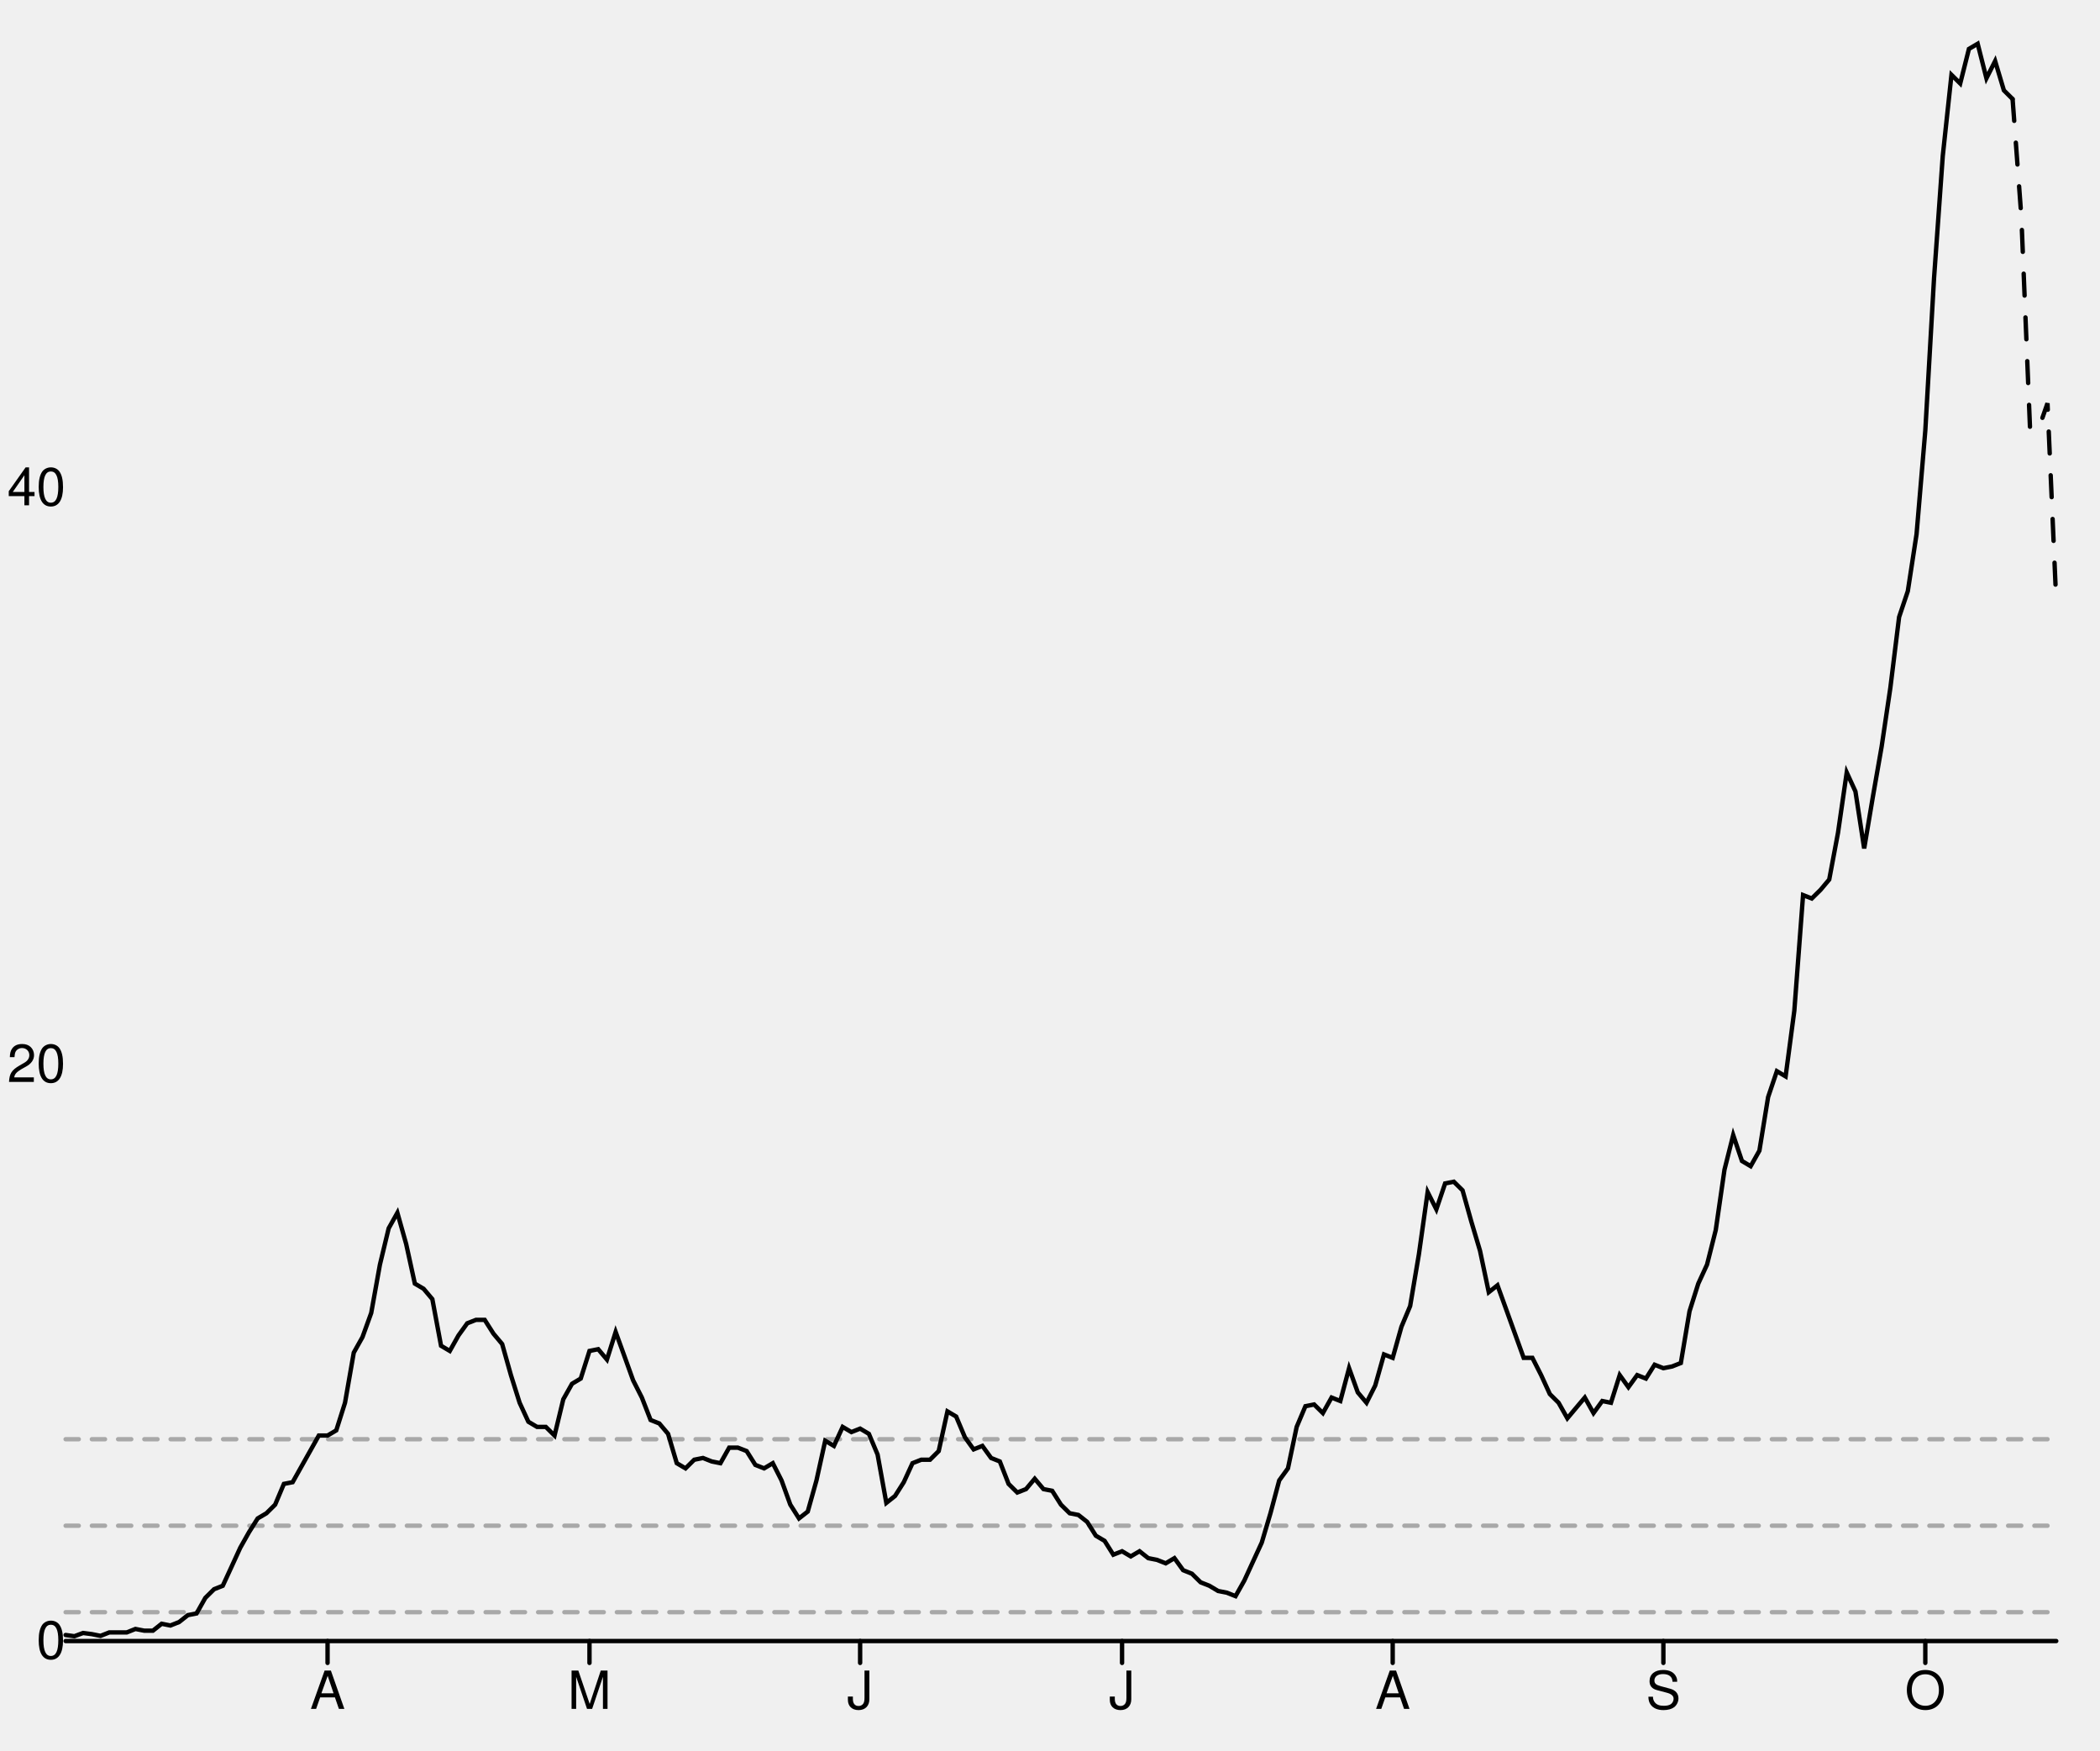
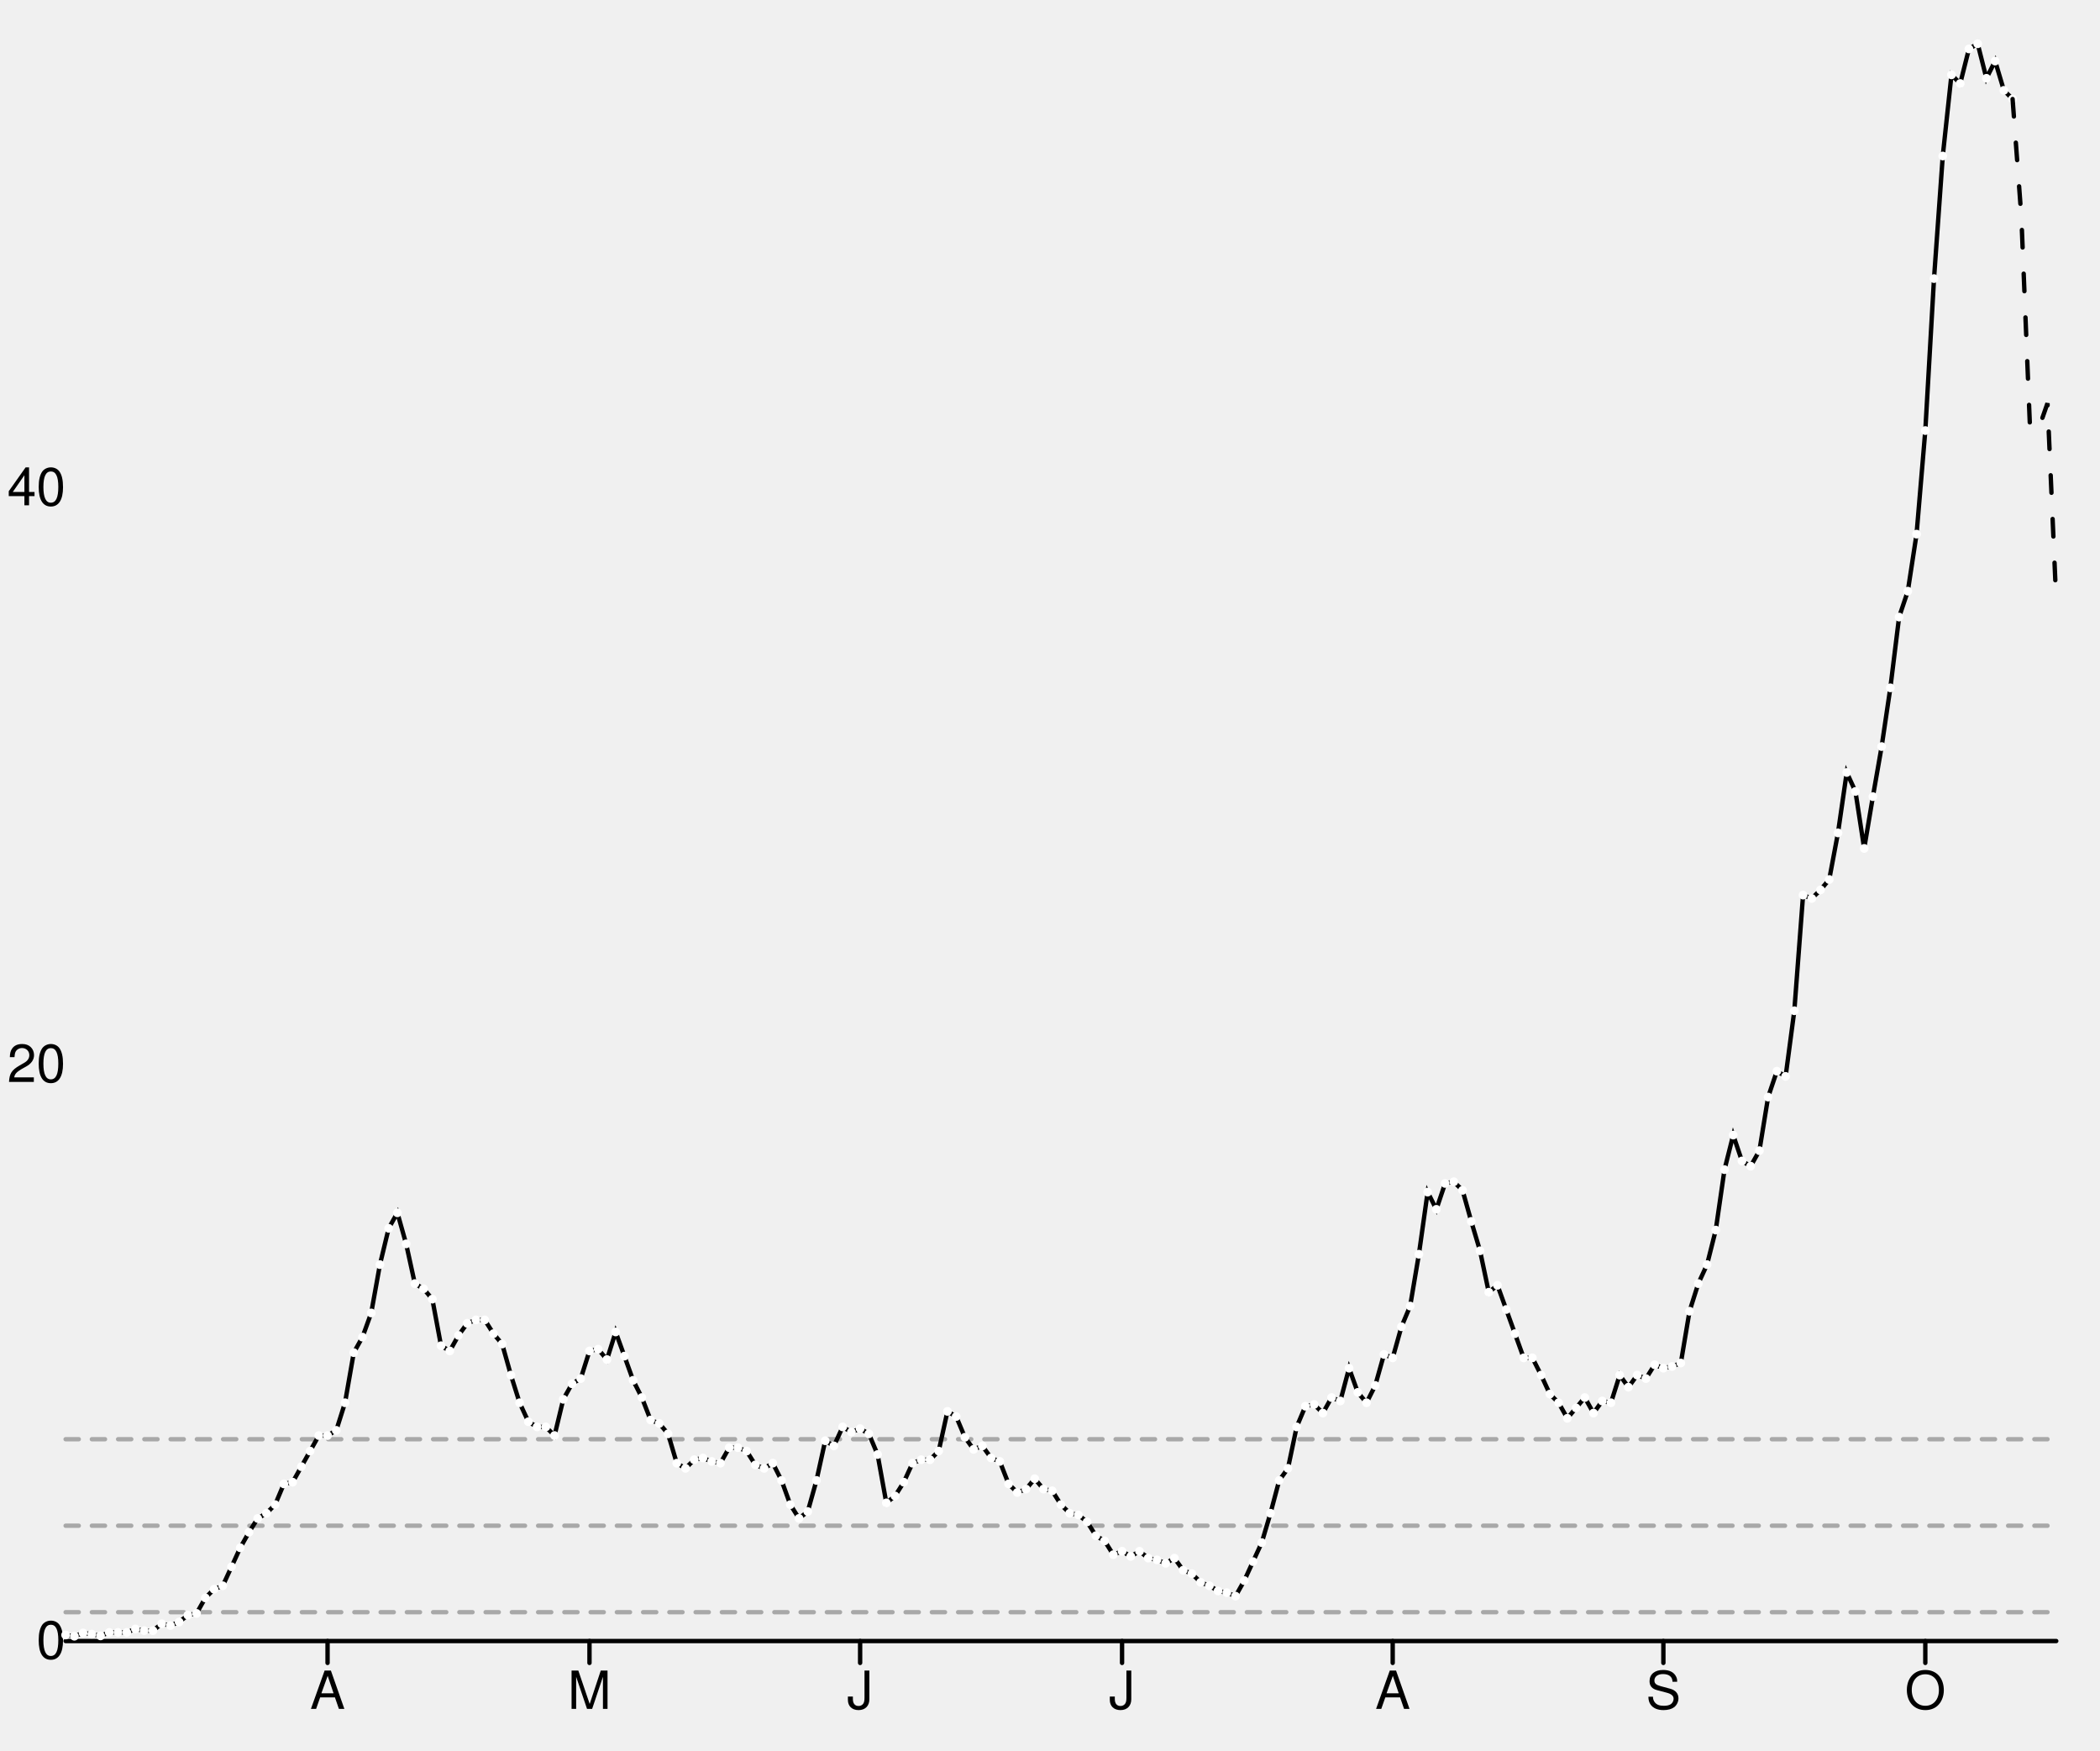
<svg xmlns="http://www.w3.org/2000/svg" width="480" height="400" viewBox="0 0 480 400" style="overflow:display" preserveAspectRatio="xMinYMin meet" overflow="visible">
  <defs>
    <style>
	.data-series path.line { fill-opacity: 0; stroke: black; }
	.data-series path.line.dotted { stroke-dasharray: 12 20 }
- 	.data-series circle { display: none; }
	.data-series:hover path.line, .data-series.on path.line { stroke-width: 1; }
	.data-series:hover circle, .data-series.on circle { display: inline; }
- 	.data-series circle:hover, .data-series circle.on { r: 1px!important; }
	.graph-grid { font-family: "Helvetica Neue",Helvetica,Arial,"Lucida Grande",sans-serif; }
	.graph-grid line { stroke: black; stroke-width: 1; stroke-linecap: round; }
	.graph-grid.graph-grid-x text { text-anchor: middle; dominant-baseline: hanging; transform: translateY(10px); }
	.graph-grid.graph-grid-y text { text-anchor: end; dominant-baseline: middle; transform: translateX(-10px); }
	</style>
  </defs>
  <g class="graph-grid graph-grid-y">
    <line x1="15.00" y1="375.00" x2="470.00" y2="375.00" data-left="15" />
    <text x="25" y="375" text-anchor="end">0</text>
    <text x="25" y="243.231" text-anchor="end">20</text>
    <text x="25" y="111.462" text-anchor="end">40</text>
    <text style="text-anchor:middle;dominant-baseline:hanging;font-weight:bold;transform: translateY(192.5px) rotate(-90deg);" />
  </g>
  <g class="graph-grid graph-grid-x">
    <line class="tick" x1="74.87" y1="375.00" x2="74.87" y2="380.00" />
    <text x="74.868" y="375" text-anchor="middle">A</text>
    <line class="tick" x1="134.74" y1="375.00" x2="134.74" y2="380.00" />
    <text x="134.737" y="375" text-anchor="middle">M</text>
    <line class="tick" x1="196.60" y1="375.00" x2="196.60" y2="380.00" />
    <text x="196.601" y="375" text-anchor="middle">J</text>
    <line class="tick" x1="256.47" y1="375.00" x2="256.47" y2="380.00" />
    <text x="256.469" y="375" text-anchor="middle">J</text>
    <line class="tick" x1="318.33" y1="375.00" x2="318.33" y2="380.00" />
    <text x="318.333" y="375" text-anchor="middle">A</text>
    <line class="tick" x1="380.20" y1="375.00" x2="380.20" y2="380.00" />
    <text x="380.197" y="375" text-anchor="middle">S</text>
    <line class="tick" x1="440.07" y1="375.00" x2="440.07" y2="380.00" />
    <text x="440.066" y="375" text-anchor="middle">O</text>
    <text style="text-anchor:middle;dominant-baseline:hanging;font-weight:bold;transform: translateY(192.5px) rotate(-90deg);" />
  </g>
  <g data-series="widespread" class="data-series">
    <path d="M 15.00,328.88L 470.00,328.88" id="E08000004-level-0" class="line" stroke-width="1" stroke-linecap="round" stroke-dasharray="3,3" fill-opacity="0.3" opacity="0.3" />
  </g>
  <g data-series="substantial" class="data-series">
    <path d="M 15.00,348.65L 470.00,348.65" id="E08000004-level-1" class="line" stroke-width="1" stroke-linecap="round" stroke-dasharray="3,3" fill-opacity="0.3" opacity="0.3" />
  </g>
  <g data-series="moderate" class="data-series">
    <path d="M 15.00,368.41L 470.00,368.41" id="E08000004-level-2" class="line" stroke-width="1" stroke-linecap="round" stroke-dasharray="3,3" fill-opacity="0.3" opacity="0.3" />
  </g>
  <g data-series="new-cases" class="data-series">
    <path d="M 15.00,373.62L 17.00,373.90L 18.99,373.16L 20.99,373.42L 22.98,373.82L 24.98,373.03L 26.97,373.03L 28.97,373.03L 30.96,372.24L 32.96,372.63L 34.96,372.63L 36.95,371.05L 38.95,371.45L 40.94,370.66L 42.94,369.08L 44.93,368.69L 46.93,365.14L 48.93,363.16L 50.92,362.37L 52.92,358.03L 54.91,353.69L 56.91,350.14L 58.90,346.98L 60.90,345.80L 62.89,343.83L 64.89,339.09L 66.89,338.70L 68.88,335.15L 70.88,331.59L 72.87,328.04L 74.87,328.04L 76.86,326.86L 78.86,320.55L 80.86,309.10L 82.85,305.55L 84.85,300.03L 86.84,288.98L 88.84,280.69L 90.83,277.14L 92.83,284.24L 94.82,293.32L 96.82,294.50L 98.82,296.87L 100.81,307.52L 102.81,308.71L 104.80,305.16L 106.80,302.39L 108.79,301.61L 110.79,301.61L 112.79,304.76L 114.78,307.13L 116.78,314.23L 118.77,320.55L 120.77,324.89L 122.76,326.07L 124.76,326.07L 126.75,328.04L 128.75,319.76L 130.75,316.21L 132.74,315.02L 134.74,308.71L 136.73,308.31L 138.73,310.68L 140.72,304.37L 142.72,309.89L 144.71,315.42L 146.71,319.36L 148.71,324.49L 150.70,325.28L 152.70,327.65L 154.69,334.36L 156.69,335.54L 158.68,333.57L 160.68,333.17L 162.68,333.96L 164.67,334.36L 166.67,330.81L 168.66,330.81L 170.66,331.59L 172.65,334.75L 174.65,335.54L 176.64,334.36L 178.64,338.30L 180.64,343.83L 182.63,346.98L 184.63,345.41L 186.62,338.30L 188.62,329.23L 190.61,330.41L 192.61,326.07L 194.61,327.25L 196.60,326.46L 198.60,327.65L 200.59,332.38L 202.59,343.43L 204.58,341.85L 206.58,338.70L 208.57,334.36L 210.57,333.57L 212.57,333.57L 214.56,331.59L 216.56,322.52L 218.55,323.70L 220.55,328.44L 222.54,331.20L 224.54,330.41L 226.54,333.17L 228.53,333.96L 230.53,339.09L 232.52,341.06L 234.52,340.28L 236.51,337.91L 238.51,340.28L 240.50,340.67L 242.50,343.83L 244.50,345.80L 246.49,346.19L 248.49,347.77L 250.48,350.93L 252.48,352.11L 254.47,355.27L 256.47,354.48L 258.46,355.66L 260.46,354.48L 262.46,356.06L 264.45,356.45L 266.45,357.24L 268.44,356.06L 270.44,358.82L 272.43,359.61L 274.43,361.58L 276.43,362.37L 278.42,363.56L 280.42,363.95L 282.41,364.74L 284.41,361.19L 286.40,356.85L 288.40,352.51L 290.39,345.80L 292.39,338.30L 294.39,335.54L 296.38,326.07L 298.38,321.34L 300.37,320.94L 302.37,322.91L 304.36,319.36L 306.36,320.15L 308.36,312.65L 310.35,318.18L 312.35,320.55L 314.34,316.60L 316.34,309.50L 318.33,310.29L 320.33,303.18L 322.32,298.45L 324.32,286.61L 326.32,272.41L 328.31,276.35L 330.31,270.43L 332.30,270.04L 334.30,272.01L 336.29,279.11L 338.29,285.82L 340.29,295.29L 342.28,293.71L 344.28,299.24L 346.27,304.76L 348.27,310.29L 350.26,310.29L 352.26,314.23L 354.25,318.57L 356.25,320.55L 358.25,324.10L 360.24,321.73L 362.24,319.36L 364.23,322.91L 366.23,320.15L 368.22,320.55L 370.22,314.23L 372.21,316.99L 374.21,314.23L 376.21,315.02L 378.20,311.86L 380.20,312.65L 382.19,312.26L 384.19,311.47L 386.18,299.63L 388.18,293.32L 390.18,288.98L 392.17,281.09L 394.17,267.28L 396.16,259.38L 398.16,265.30L 400.15,266.49L 402.15,262.94L 404.14,250.70L 406.14,244.78L 408.14,245.97L 410.13,230.97L 412.13,204.54L 414.12,205.32L 416.12,203.35L 418.11,200.98L 420.11,190.33L 422.11,176.52L 424.10,180.86L 426.10,193.88L 428.09,182.04L 430.09,170.60L 432.08,157.18L 434.08,141.01L 436.07,135.09L 438.07,122.06L 440.07,98.39L 442.06,63.66L 444.06,35.65L 446.05,17.10L 448.05,19.08L 450.04,11.18L 452.04,10.00L 454.04,17.89L 456.03,13.95L 458.03,20.65L 460.02,22.63" id="New cases" class="line" stroke-width="1" stroke-linecap="round" />
+     <circle cx="15.00" cy="373.62" data-y="0.21" data-x="1583107200" r="1" fill="white" />
+     <circle cx="17.00" cy="373.90" data-y="0.17" data-x="1583193600" r="1" fill="white" />
+     <circle cx="18.99" cy="373.16" data-y="0.28" data-x="1583280000" r="1" fill="white" />
+     <circle cx="20.99" cy="373.42" data-y="0.24" data-x="1583366400" r="1" fill="white" />
+     <circle cx="22.98" cy="373.82" data-y="0.18" data-x="1583452800" r="1" fill="white" />
+     <circle cx="24.98" cy="373.03" data-y="0.30" data-x="1583539200" r="1" fill="white" />
+     <circle cx="26.97" cy="373.03" data-y="0.30" data-x="1583625600" r="1" fill="white" />
+     <circle cx="28.97" cy="373.03" data-y="0.30" data-x="1583712000" r="1" fill="white" />
+     <circle cx="30.96" cy="372.24" data-y="0.42" data-x="1583798400" r="1" fill="white" />
+     <circle cx="32.96" cy="372.63" data-y="0.36" data-x="1583884800" r="1" fill="white" />
+     <circle cx="34.96" cy="372.63" data-y="0.36" data-x="1583971200" r="1" fill="white" />
+     <circle cx="36.95" cy="371.05" data-y="0.60" data-x="1584057600" r="1" fill="white" />
+     <circle cx="38.95" cy="371.45" data-y="0.54" data-x="1584144000" r="1" fill="white" />
+     <circle cx="40.94" cy="370.66" data-y="0.66" data-x="1584230400" r="1" fill="white" />
+     <circle cx="42.94" cy="369.08" data-y="0.90" data-x="1584316800" r="1" fill="white" />
+     <circle cx="44.93" cy="368.69" data-y="0.96" data-x="1584403200" r="1" fill="white" />
+     <circle cx="46.93" cy="365.14" data-y="1.50" data-x="1584489600" r="1" fill="white" />
+     <circle cx="48.93" cy="363.16" data-y="1.80" data-x="1584576000" r="1" fill="white" />
+     <circle cx="50.92" cy="362.37" data-y="1.92" data-x="1584662400" r="1" fill="white" />
+     <circle cx="52.92" cy="358.03" data-y="2.58" data-x="1584748800" r="1" fill="white" />
+     <circle cx="54.91" cy="353.69" data-y="3.23" data-x="1584835200" r="1" fill="white" />
+     <circle cx="56.91" cy="350.14" data-y="3.77" data-x="1584921600" r="1" fill="white" />
+     <circle cx="58.90" cy="346.98" data-y="4.25" data-x="1585008000" r="1" fill="white" />
+     <circle cx="60.90" cy="345.80" data-y="4.43" data-x="1585094400" r="1" fill="white" />
+     <circle cx="62.89" cy="343.83" data-y="4.73" data-x="1585180800" r="1" fill="white" />
+     <circle cx="64.89" cy="339.09" data-y="5.45" data-x="1585267200" r="1" fill="white" />
+     <circle cx="66.89" cy="338.70" data-y="5.51" data-x="1585353600" r="1" fill="white" />
+     <circle cx="68.88" cy="335.15" data-y="6.05" data-x="1585440000" r="1" fill="white" />
+     <circle cx="70.88" cy="331.59" data-y="6.59" data-x="1585526400" r="1" fill="white" />
+     <circle cx="72.87" cy="328.04" data-y="7.13" data-x="1585612800" r="1" fill="white" />
+     <circle cx="74.87" cy="328.04" data-y="7.13" data-x="1585699200" r="1" fill="white" />
+     <circle cx="76.86" cy="326.86" data-y="7.31" data-x="1585785600" r="1" fill="white" />
+     <circle cx="78.86" cy="320.55" data-y="8.27" data-x="1585872000" r="1" fill="white" />
+     <circle cx="80.86" cy="309.10" data-y="10.00" data-x="1585958400" r="1" fill="white" />
+     <circle cx="82.85" cy="305.55" data-y="10.54" data-x="1586044800" r="1" fill="white" />
+     <circle cx="84.85" cy="300.03" data-y="11.38" data-x="1586131200" r="1" fill="white" />
+     <circle cx="86.84" cy="288.98" data-y="13.06" data-x="1586217600" r="1" fill="white" />
+     <circle cx="88.84" cy="280.69" data-y="14.31" data-x="1586304000" r="1" fill="white" />
+     <circle cx="90.83" cy="277.14" data-y="14.85" data-x="1586390400" r="1" fill="white" />
+     <circle cx="92.83" cy="284.24" data-y="13.78" data-x="1586476800" r="1" fill="white" />
+     <circle cx="94.82" cy="293.32" data-y="12.40" data-x="1586563200" r="1" fill="white" />
+     <circle cx="96.82" cy="294.50" data-y="12.22" data-x="1586649600" r="1" fill="white" />
+     <circle cx="98.82" cy="296.87" data-y="11.86" data-x="1586736000" r="1" fill="white" />
+     <circle cx="100.81" cy="307.52" data-y="10.24" data-x="1586822400" r="1" fill="white" />
+     <circle cx="102.81" cy="308.71" data-y="10.06" data-x="1586908800" r="1" fill="white" />
+     <circle cx="104.80" cy="305.16" data-y="10.60" data-x="1586995200" r="1" fill="white" />
+     <circle cx="106.80" cy="302.39" data-y="11.02" data-x="1587081600" r="1" fill="white" />
+     <circle cx="108.79" cy="301.61" data-y="11.14" data-x="1587168000" r="1" fill="white" />
+     <circle cx="110.79" cy="301.61" data-y="11.14" data-x="1587254400" r="1" fill="white" />
+     <circle cx="112.79" cy="304.76" data-y="10.66" data-x="1587340800" r="1" fill="white" />
+     <circle cx="114.78" cy="307.13" data-y="10.30" data-x="1587427200" r="1" fill="white" />
+     <circle cx="116.78" cy="314.23" data-y="9.22" data-x="1587513600" r="1" fill="white" />
+     <circle cx="118.77" cy="320.55" data-y="8.27" data-x="1587600000" r="1" fill="white" />
+     <circle cx="120.77" cy="324.89" data-y="7.61" data-x="1587686400" r="1" fill="white" />
+     <circle cx="122.76" cy="326.07" data-y="7.43" data-x="1587772800" r="1" fill="white" />
+     <circle cx="124.76" cy="326.07" data-y="7.43" data-x="1587859200" r="1" fill="white" />
+     <circle cx="126.75" cy="328.04" data-y="7.13" data-x="1587945600" r="1" fill="white" />
+     <circle cx="128.75" cy="319.76" data-y="8.38" data-x="1588032000" r="1" fill="white" />
+     <circle cx="130.75" cy="316.21" data-y="8.92" data-x="1588118400" r="1" fill="white" />
+     <circle cx="132.74" cy="315.02" data-y="9.10" data-x="1588204800" r="1" fill="white" />
+     <circle cx="134.74" cy="308.71" data-y="10.06" data-x="1588291200" r="1" fill="white" />
+     <circle cx="136.73" cy="308.31" data-y="10.12" data-x="1588377600" r="1" fill="white" />
+     <circle cx="138.73" cy="310.68" data-y="9.76" data-x="1588464000" r="1" fill="white" />
+     <circle cx="140.72" cy="304.37" data-y="10.72" data-x="1588550400" r="1" fill="white" />
+     <circle cx="142.72" cy="309.89" data-y="9.88" data-x="1588636800" r="1" fill="white" />
+     <circle cx="144.71" cy="315.42" data-y="9.04" data-x="1588723200" r="1" fill="white" />
+     <circle cx="146.71" cy="319.36" data-y="8.44" data-x="1588809600" r="1" fill="white" />
+     <circle cx="148.71" cy="324.49" data-y="7.67" data-x="1588896000" r="1" fill="white" />
+     <circle cx="150.70" cy="325.28" data-y="7.55" data-x="1588982400" r="1" fill="white" />
+     <circle cx="152.70" cy="327.65" data-y="7.19" data-x="1589068800" r="1" fill="white" />
+     <circle cx="154.69" cy="334.36" data-y="6.17" data-x="1589155200" r="1" fill="white" />
+     <circle cx="156.69" cy="335.54" data-y="5.99" data-x="1589241600" r="1" fill="white" />
+     <circle cx="158.68" cy="333.57" data-y="6.29" data-x="1589328000" r="1" fill="white" />
+     <circle cx="160.68" cy="333.17" data-y="6.35" data-x="1589414400" r="1" fill="white" />
+     <circle cx="162.68" cy="333.96" data-y="6.23" data-x="1589500800" r="1" fill="white" />
+     <circle cx="164.67" cy="334.36" data-y="6.17" data-x="1589587200" r="1" fill="white" />
+     <circle cx="166.67" cy="330.81" data-y="6.71" data-x="1589673600" r="1" fill="white" />
+     <circle cx="168.66" cy="330.81" data-y="6.71" data-x="1589760000" r="1" fill="white" />
+     <circle cx="170.66" cy="331.59" data-y="6.59" data-x="1589846400" r="1" fill="white" />
+     <circle cx="172.65" cy="334.75" data-y="6.11" data-x="1589932800" r="1" fill="white" />
+     <circle cx="174.65" cy="335.54" data-y="5.99" data-x="1590019200" r="1" fill="white" />
+     <circle cx="176.64" cy="334.36" data-y="6.17" data-x="1590105600" r="1" fill="white" />
+     <circle cx="178.64" cy="338.30" data-y="5.57" data-x="1590192000" r="1" fill="white" />
+     <circle cx="180.64" cy="343.83" data-y="4.73" data-x="1590278400" r="1" fill="white" />
+     <circle cx="182.63" cy="346.98" data-y="4.25" data-x="1590364800" r="1" fill="white" />
+     <circle cx="184.63" cy="345.41" data-y="4.49" data-x="1590451200" r="1" fill="white" />
+     <circle cx="186.62" cy="338.30" data-y="5.57" data-x="1590537600" r="1" fill="white" />
+     <circle cx="188.62" cy="329.23" data-y="6.95" data-x="1590624000" r="1" fill="white" />
+     <circle cx="190.61" cy="330.41" data-y="6.77" data-x="1590710400" r="1" fill="white" />
+     <circle cx="192.61" cy="326.07" data-y="7.43" data-x="1590796800" r="1" fill="white" />
+     <circle cx="194.61" cy="327.25" data-y="7.25" data-x="1590883200" r="1" fill="white" />
+     <circle cx="196.60" cy="326.46" data-y="7.37" data-x="1590969600" r="1" fill="white" />
+     <circle cx="198.60" cy="327.65" data-y="7.19" data-x="1591056000" r="1" fill="white" />
+     <circle cx="200.59" cy="332.38" data-y="6.47" data-x="1591142400" r="1" fill="white" />
+     <circle cx="202.59" cy="343.43" data-y="4.79" data-x="1591228800" r="1" fill="white" />
+     <circle cx="204.58" cy="341.85" data-y="5.03" data-x="1591315200" r="1" fill="white" />
+     <circle cx="206.58" cy="338.70" data-y="5.51" data-x="1591401600" r="1" fill="white" />
+     <circle cx="208.57" cy="334.36" data-y="6.17" data-x="1591488000" r="1" fill="white" />
+     <circle cx="210.57" cy="333.57" data-y="6.29" data-x="1591574400" r="1" fill="white" />
+     <circle cx="212.57" cy="333.57" data-y="6.29" data-x="1591660800" r="1" fill="white" />
+     <circle cx="214.56" cy="331.59" data-y="6.59" data-x="1591747200" r="1" fill="white" />
+     <circle cx="216.56" cy="322.52" data-y="7.97" data-x="1591833600" r="1" fill="white" />
+     <circle cx="218.55" cy="323.70" data-y="7.79" data-x="1591920000" r="1" fill="white" />
+     <circle cx="220.55" cy="328.44" data-y="7.07" data-x="1592006400" r="1" fill="white" />
+     <circle cx="222.54" cy="331.20" data-y="6.65" data-x="1592092800" r="1" fill="white" />
+     <circle cx="224.54" cy="330.41" data-y="6.77" data-x="1592179200" r="1" fill="white" />
+     <circle cx="226.54" cy="333.17" data-y="6.35" data-x="1592265600" r="1" fill="white" />
+     <circle cx="228.53" cy="333.96" data-y="6.23" data-x="1592352000" r="1" fill="white" />
+     <circle cx="230.53" cy="339.09" data-y="5.45" data-x="1592438400" r="1" fill="white" />
+     <circle cx="232.52" cy="341.06" data-y="5.15" data-x="1592524800" r="1" fill="white" />
+     <circle cx="234.52" cy="340.28" data-y="5.27" data-x="1592611200" r="1" fill="white" />
+     <circle cx="236.51" cy="337.91" data-y="5.63" data-x="1592697600" r="1" fill="white" />
+     <circle cx="238.51" cy="340.28" data-y="5.27" data-x="1592784000" r="1" fill="white" />
+     <circle cx="240.50" cy="340.67" data-y="5.21" data-x="1592870400" r="1" fill="white" />
+     <circle cx="242.50" cy="343.83" data-y="4.73" data-x="1592956800" r="1" fill="white" />
+     <circle cx="244.50" cy="345.80" data-y="4.43" data-x="1593043200" r="1" fill="white" />
+     <circle cx="246.49" cy="346.19" data-y="4.37" data-x="1593129600" r="1" fill="white" />
+     <circle cx="248.49" cy="347.77" data-y="4.13" data-x="1593216000" r="1" fill="white" />
+     <circle cx="250.48" cy="350.93" data-y="3.65" data-x="1593302400" r="1" fill="white" />
+     <circle cx="252.48" cy="352.11" data-y="3.47" data-x="1593388800" r="1" fill="white" />
+     <circle cx="254.47" cy="355.27" data-y="2.99" data-x="1593475200" r="1" fill="white" />
+     <circle cx="256.47" cy="354.48" data-y="3.11" data-x="1593561600" r="1" fill="white" />
+     <circle cx="258.46" cy="355.66" data-y="2.93" data-x="1593648000" r="1" fill="white" />
+     <circle cx="260.46" cy="354.48" data-y="3.11" data-x="1593734400" r="1" fill="white" />
+     <circle cx="262.46" cy="356.06" data-y="2.87" data-x="1593820800" r="1" fill="white" />
+     <circle cx="264.45" cy="356.45" data-y="2.81" data-x="1593907200" r="1" fill="white" />
+     <circle cx="266.45" cy="357.24" data-y="2.70" data-x="1593993600" r="1" fill="white" />
+     <circle cx="268.44" cy="356.06" data-y="2.87" data-x="1594080000" r="1" fill="white" />
+     <circle cx="270.44" cy="358.82" data-y="2.46" data-x="1594166400" r="1" fill="white" />
+     <circle cx="272.43" cy="359.61" data-y="2.34" data-x="1594252800" r="1" fill="white" />
+     <circle cx="274.43" cy="361.58" data-y="2.04" data-x="1594339200" r="1" fill="white" />
+     <circle cx="276.43" cy="362.37" data-y="1.92" data-x="1594425600" r="1" fill="white" />
+     <circle cx="278.42" cy="363.56" data-y="1.74" data-x="1594512000" r="1" fill="white" />
+     <circle cx="280.42" cy="363.95" data-y="1.68" data-x="1594598400" r="1" fill="white" />
+     <circle cx="282.41" cy="364.74" data-y="1.56" data-x="1594684800" r="1" fill="white" />
+     <circle cx="284.41" cy="361.19" data-y="2.10" data-x="1594771200" r="1" fill="white" />
+     <circle cx="286.40" cy="356.85" data-y="2.76" data-x="1594857600" r="1" fill="white" />
+     <circle cx="288.40" cy="352.51" data-y="3.41" data-x="1594944000" r="1" fill="white" />
+     <circle cx="290.39" cy="345.80" data-y="4.43" data-x="1595030400" r="1" fill="white" />
+     <circle cx="292.39" cy="338.30" data-y="5.57" data-x="1595116800" r="1" fill="white" />
+     <circle cx="294.39" cy="335.54" data-y="5.99" data-x="1595203200" r="1" fill="white" />
+     <circle cx="296.38" cy="326.07" data-y="7.43" data-x="1595289600" r="1" fill="white" />
+     <circle cx="298.38" cy="321.34" data-y="8.15" data-x="1595376000" r="1" fill="white" />
+     <circle cx="300.37" cy="320.94" data-y="8.21" data-x="1595462400" r="1" fill="white" />
+     <circle cx="302.37" cy="322.91" data-y="7.91" data-x="1595548800" r="1" fill="white" />
+     <circle cx="304.36" cy="319.36" data-y="8.44" data-x="1595635200" r="1" fill="white" />
+     <circle cx="306.36" cy="320.15" data-y="8.32" data-x="1595721600" r="1" fill="white" />
+     <circle cx="308.36" cy="312.65" data-y="9.46" data-x="1595808000" r="1" fill="white" />
+     <circle cx="310.35" cy="318.18" data-y="8.62" data-x="1595894400" r="1" fill="white" />
+     <circle cx="312.35" cy="320.55" data-y="8.27" data-x="1595980800" r="1" fill="white" />
+     <circle cx="314.34" cy="316.60" data-y="8.86" data-x="1596067200" r="1" fill="white" />
+     <circle cx="316.34" cy="309.50" data-y="9.94" data-x="1596153600" r="1" fill="white" />
+     <circle cx="318.33" cy="310.29" data-y="9.82" data-x="1596240000" r="1" fill="white" />
+     <circle cx="320.33" cy="303.18" data-y="10.90" data-x="1596326400" r="1" fill="white" />
+     <circle cx="322.32" cy="298.45" data-y="11.62" data-x="1596412800" r="1" fill="white" />
+     <circle cx="324.32" cy="286.61" data-y="13.42" data-x="1596499200" r="1" fill="white" />
+     <circle cx="326.32" cy="272.41" data-y="15.57" data-x="1596585600" r="1" fill="white" />
+     <circle cx="328.31" cy="276.35" data-y="14.97" data-x="1596672000" r="1" fill="white" />
+     <circle cx="330.31" cy="270.43" data-y="15.87" data-x="1596758400" r="1" fill="white" />
+     <circle cx="332.30" cy="270.04" data-y="15.93" data-x="1596844800" r="1" fill="white" />
+     <circle cx="334.30" cy="272.01" data-y="15.63" data-x="1596931200" r="1" fill="white" />
+     <circle cx="336.29" cy="279.11" data-y="14.55" data-x="1597017600" r="1" fill="white" />
+     <circle cx="338.29" cy="285.82" data-y="13.54" data-x="1597104000" r="1" fill="white" />
+     <circle cx="340.29" cy="295.29" data-y="12.10" data-x="1597190400" r="1" fill="white" />
+     <circle cx="342.28" cy="293.71" data-y="12.34" data-x="1597276800" r="1" fill="white" />
+     <circle cx="344.28" cy="299.24" data-y="11.50" data-x="1597363200" r="1" fill="white" />
+     <circle cx="346.27" cy="304.76" data-y="10.66" data-x="1597449600" r="1" fill="white" />
+     <circle cx="348.27" cy="310.29" data-y="9.82" data-x="1597536000" r="1" fill="white" />
+     <circle cx="350.26" cy="310.29" data-y="9.82" data-x="1597622400" r="1" fill="white" />
+     <circle cx="352.26" cy="314.23" data-y="9.22" data-x="1597708800" r="1" fill="white" />
+     <circle cx="354.25" cy="318.57" data-y="8.56" data-x="1597795200" r="1" fill="white" />
+     <circle cx="356.25" cy="320.55" data-y="8.27" data-x="1597881600" r="1" fill="white" />
+     <circle cx="358.25" cy="324.10" data-y="7.73" data-x="1597968000" r="1" fill="white" />
+     <circle cx="360.24" cy="321.73" data-y="8.09" data-x="1598054400" r="1" fill="white" />
+     <circle cx="362.24" cy="319.36" data-y="8.44" data-x="1598140800" r="1" fill="white" />
+     <circle cx="364.23" cy="322.91" data-y="7.91" data-x="1598227200" r="1" fill="white" />
+     <circle cx="366.23" cy="320.15" data-y="8.32" data-x="1598313600" r="1" fill="white" />
+     <circle cx="368.22" cy="320.55" data-y="8.27" data-x="1598400000" r="1" fill="white" />
+     <circle cx="370.22" cy="314.23" data-y="9.22" data-x="1598486400" r="1" fill="white" />
+     <circle cx="372.21" cy="316.99" data-y="8.80" data-x="1598572800" r="1" fill="white" />
+     <circle cx="374.21" cy="314.23" data-y="9.22" data-x="1598659200" r="1" fill="white" />
+     <circle cx="376.21" cy="315.02" data-y="9.10" data-x="1598745600" r="1" fill="white" />
+     <circle cx="378.20" cy="311.86" data-y="9.58" data-x="1598832000" r="1" fill="white" />
+     <circle cx="380.20" cy="312.65" data-y="9.46" data-x="1598918400" r="1" fill="white" />
+     <circle cx="382.19" cy="312.26" data-y="9.52" data-x="1599004800" r="1" fill="white" />
+     <circle cx="384.19" cy="311.47" data-y="9.64" data-x="1599091200" r="1" fill="white" />
+     <circle cx="386.18" cy="299.63" data-y="11.44" data-x="1599177600" r="1" fill="white" />
+     <circle cx="388.18" cy="293.32" data-y="12.40" data-x="1599264000" r="1" fill="white" />
+     <circle cx="390.18" cy="288.98" data-y="13.06" data-x="1599350400" r="1" fill="white" />
+     <circle cx="392.17" cy="281.09" data-y="14.25" data-x="1599436800" r="1" fill="white" />
+     <circle cx="394.17" cy="267.28" data-y="16.35" data-x="1599523200" r="1" fill="white" />
+     <circle cx="396.16" cy="259.38" data-y="17.55" data-x="1599609600" r="1" fill="white" />
+     <circle cx="398.16" cy="265.30" data-y="16.65" data-x="1599696000" r="1" fill="white" />
+     <circle cx="400.15" cy="266.49" data-y="16.47" data-x="1599782400" r="1" fill="white" />
+     <circle cx="402.15" cy="262.94" data-y="17.01" data-x="1599868800" r="1" fill="white" />
+     <circle cx="404.14" cy="250.70" data-y="18.87" data-x="1599955200" r="1" fill="white" />
+     <circle cx="406.14" cy="244.78" data-y="19.76" data-x="1600041600" r="1" fill="white" />
+     <circle cx="408.14" cy="245.97" data-y="19.58" data-x="1600128000" r="1" fill="white" />
+     <circle cx="410.13" cy="230.97" data-y="21.86" data-x="1600214400" r="1" fill="white" />
+     <circle cx="412.13" cy="204.54" data-y="25.87" data-x="1600300800" r="1" fill="white" />
+     <circle cx="414.12" cy="205.32" data-y="25.75" data-x="1600387200" r="1" fill="white" />
+     <circle cx="416.12" cy="203.35" data-y="26.05" data-x="1600473600" r="1" fill="white" />
+     <circle cx="418.11" cy="200.98" data-y="26.41" data-x="1600560000" r="1" fill="white" />
+     <circle cx="420.11" cy="190.33" data-y="28.03" data-x="1600646400" r="1" fill="white" />
+     <circle cx="422.11" cy="176.52" data-y="30.13" data-x="1600732800" r="1" fill="white" />
+     <circle cx="424.10" cy="180.86" data-y="29.47" data-x="1600819200" r="1" fill="white" />
+     <circle cx="426.10" cy="193.88" data-y="27.49" data-x="1600905600" r="1" fill="white" />
+     <circle cx="428.09" cy="182.04" data-y="29.29" data-x="1600992000" r="1" fill="white" />
+     <circle cx="430.09" cy="170.60" data-y="31.02" data-x="1601078400" r="1" fill="white" />
+     <circle cx="432.08" cy="157.18" data-y="33.06" data-x="1601164800" r="1" fill="white" />
+     <circle cx="434.08" cy="141.01" data-y="35.52" data-x="1601251200" r="1" fill="white" />
+     <circle cx="436.07" cy="135.09" data-y="36.41" data-x="1601337600" r="1" fill="white" />
+     <circle cx="438.07" cy="122.06" data-y="38.39" data-x="1601424000" r="1" fill="white" />
+     <circle cx="440.07" cy="98.39" data-y="41.98" data-x="1601510400" r="1" fill="white" />
+     <circle cx="442.06" cy="63.66" data-y="47.25" data-x="1601596800" r="1" fill="white" />
+     <circle cx="444.06" cy="35.65" data-y="51.51" data-x="1601683200" r="1" fill="white" />
+     <circle cx="446.05" cy="17.10" data-y="54.32" data-x="1601769600" r="1" fill="white" />
+     <circle cx="448.05" cy="19.08" data-y="54.02" data-x="1601856000" r="1" fill="white" />
+     <circle cx="450.04" cy="11.18" data-y="55.22" data-x="1601942400" r="1" fill="white" />
+     <circle cx="452.04" cy="10.00" data-y="55.40" data-x="1602028800" r="1" fill="white" />
+     <circle cx="454.04" cy="17.89" data-y="54.20" data-x="1602115200" r="1" fill="white" />
+     <circle cx="456.03" cy="13.95" data-y="54.80" data-x="1602201600" r="1" fill="white" />
+     <circle cx="458.03" cy="20.65" data-y="53.78" data-x="1602288000" r="1" fill="white" />
+     <circle cx="460.02" cy="22.63" data-y="53.48" data-x="1602374400" r="1" fill="white" />
  </g>
  <g data-series="recent-cases" class="data-series">
-     <path d="M 460.02,22.63L 462.02,49.46L 464.01,97.99L 466.01,97.86L 468.00,92.15L 470.00,137.45" id="Recent cases" class="line" stroke-width="1" stroke-linecap="round" stroke-dasharray="5,5" />
+     <path d="M 460.02,22.63L 462.02,49.46L 464.01,97.99L 466.01,97.86L 468.00,92.15L 470.00,137.45" id="Recent cases" class="line" stroke-width="1" stroke-linecap="round" stroke-dasharray="4,6" />
  </g>
</svg>
